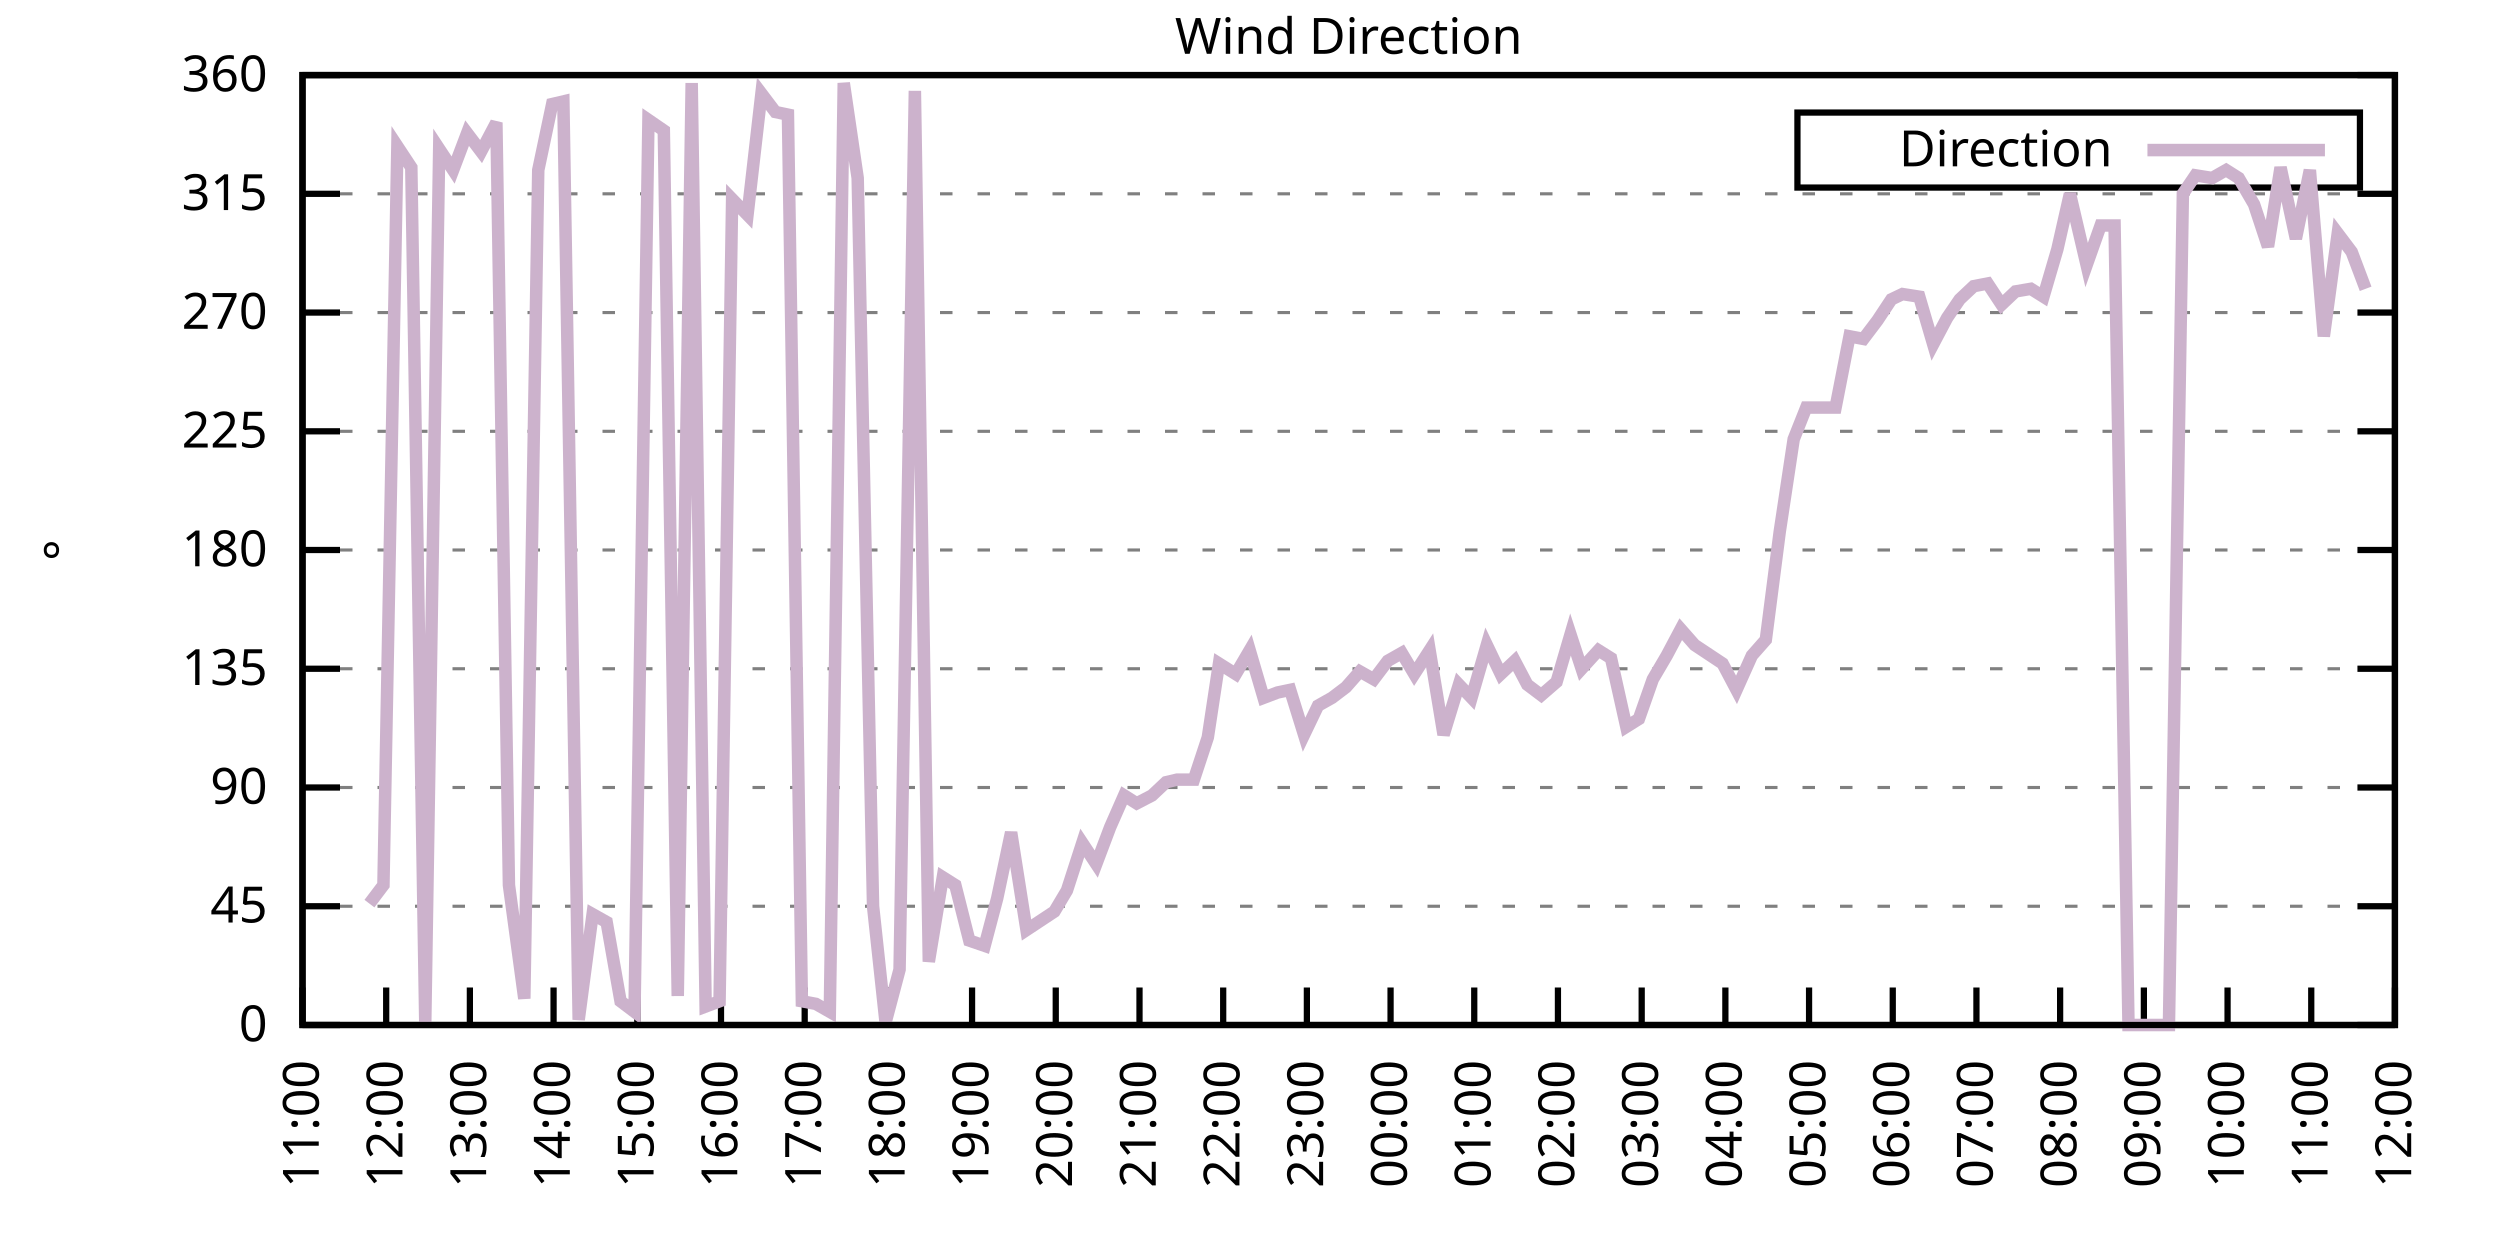
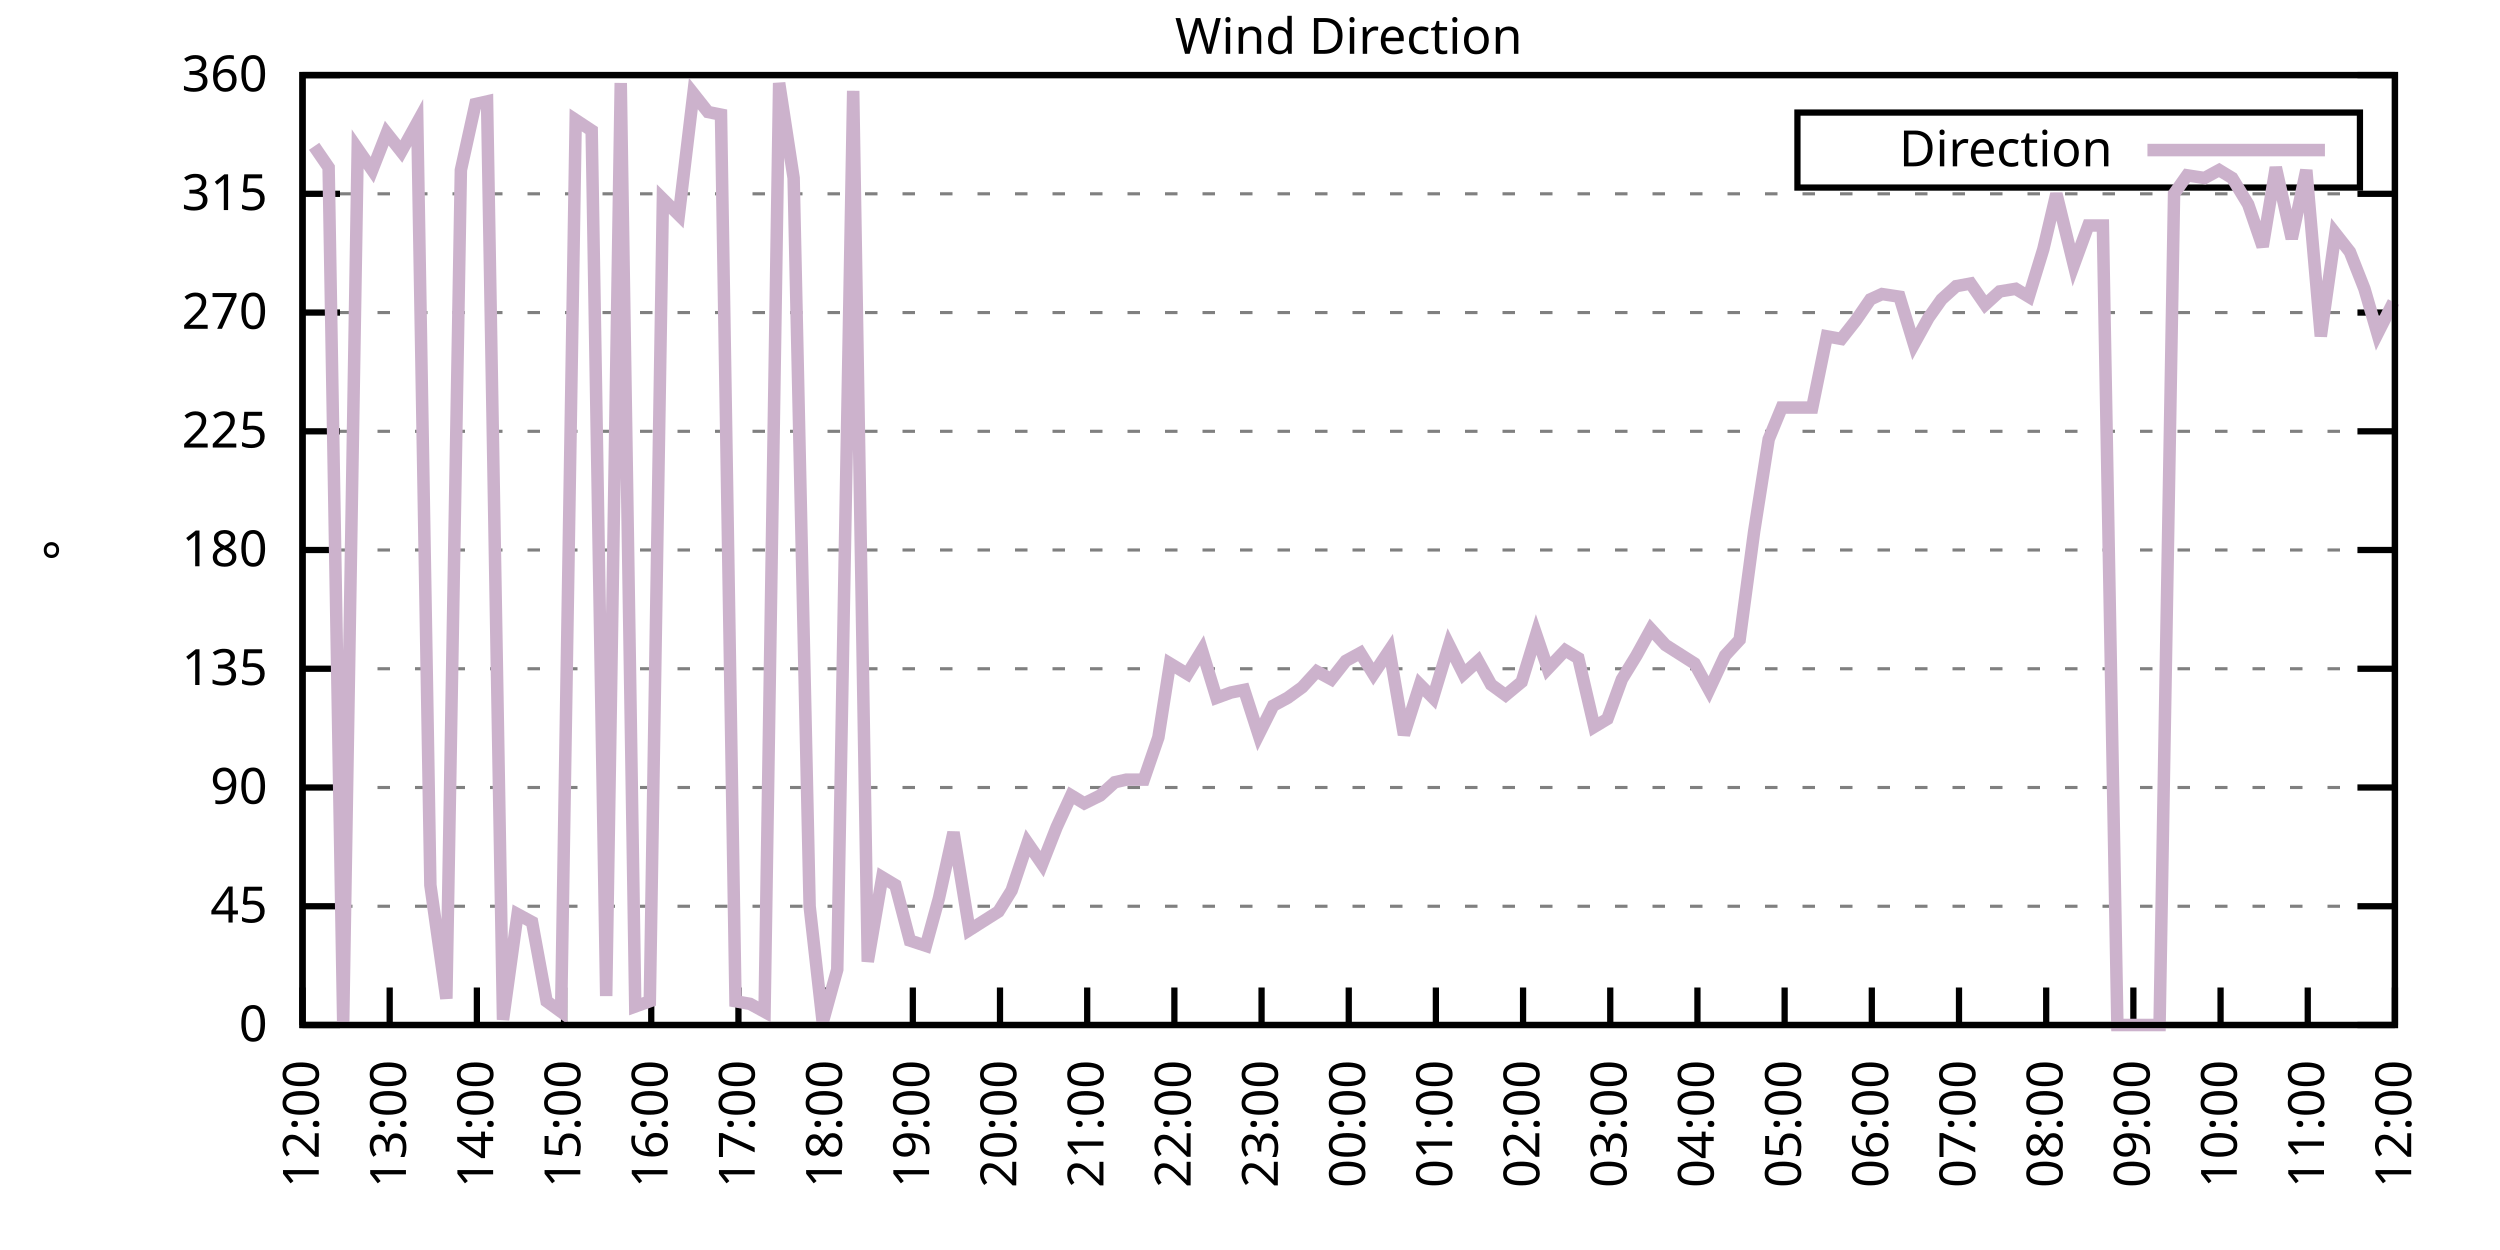
<svg xmlns="http://www.w3.org/2000/svg" xmlns:xlink="http://www.w3.org/1999/xlink" width="400" height="200" viewBox="0 0 400 200">
  <g id="gnuplot_canvas">
    <rect x="0" y="0" width="400" height="200" fill="none" />
    <defs>
      <circle id="gpDot" r="0.5" stroke-width="0.5" stroke="currentColor" />
      <path id="gpPt0" stroke-width="0.333" stroke="currentColor" d="M-1,0 h2 M0,-1 v2" />
      <path id="gpPt1" stroke-width="0.333" stroke="currentColor" d="M-1,-1 L1,1 M1,-1 L-1,1" />
      <path id="gpPt2" stroke-width="0.333" stroke="currentColor" d="M-1,0 L1,0 M0,-1 L0,1 M-1,-1 L1,1 M-1,1 L1,-1" />
      <rect id="gpPt3" stroke-width="0.333" stroke="currentColor" x="-1" y="-1" width="2" height="2" />
      <rect id="gpPt4" stroke-width="0.333" stroke="currentColor" fill="currentColor" x="-1" y="-1" width="2" height="2" />
      <circle id="gpPt5" stroke-width="0.333" stroke="currentColor" cx="0" cy="0" r="1" />
      <use xlink:href="#gpPt5" id="gpPt6" fill="currentColor" stroke="none" />
      <path id="gpPt7" stroke-width="0.333" stroke="currentColor" d="M0,-1.33 L-1.33,0.67 L1.33,0.67 z" />
      <use xlink:href="#gpPt7" id="gpPt8" fill="currentColor" stroke="none" />
      <use xlink:href="#gpPt7" id="gpPt9" stroke="currentColor" transform="rotate(180)" />
      <use xlink:href="#gpPt9" id="gpPt10" fill="currentColor" stroke="none" />
      <use xlink:href="#gpPt3" id="gpPt11" stroke="currentColor" transform="rotate(45)" />
      <use xlink:href="#gpPt11" id="gpPt12" fill="currentColor" stroke="none" />
      <path id="gpPt13" stroke-width="0.333" stroke="currentColor" d="M0,1.330 L1.265,0.411 L0.782,-1.067 L-0.782,-1.076 L-1.265,0.411 z" />
      <use xlink:href="#gpPt13" id="gpPt14" fill="currentColor" stroke="none" />
      <filter id="textbox" filterUnits="objectBoundingBox" x="0" y="0" height="1" width="1">
        <feFlood flood-color="white" flood-opacity="1" result="bgnd" />
        <feComposite in="SourceGraphic" in2="bgnd" operator="atop" />
      </filter>
      <filter id="greybox" filterUnits="objectBoundingBox" x="0" y="0" height="1" width="1">
        <feFlood flood-color="lightgrey" flood-opacity="1" result="grey" />
        <feComposite in="SourceGraphic" in2="grey" operator="atop" />
      </filter>
    </defs>
    <g fill="none" color="white" stroke="currentColor" stroke-width="1.00" stroke-linecap="butt" stroke-linejoin="miter">
</g>
    <g fill="none" color="black" stroke="currentColor" stroke-width="1.00" stroke-linecap="butt" stroke-linejoin="miter">
      <g stroke="none" shape-rendering="crispEdges">
        <polygon fill="rgb(255, 255, 255)" points="48.40,164.00 383.18,164.00 383.18,12.02 48.40,12.02 " />
      </g>
    </g>
    <g fill="none" color="black" stroke="currentColor" stroke-width="1.00" stroke-linecap="butt" stroke-linejoin="miter">
</g>
    <g fill="none" color="black" stroke="black" stroke-width="0.50" stroke-linecap="butt" stroke-linejoin="miter">
</g>
    <g fill="none" color="gray" stroke="currentColor" stroke-width="0.50" stroke-linecap="butt" stroke-linejoin="miter">
      <path stroke="gray" stroke-dasharray="2,4" class="gridline" d="M48.40,164.00 L383.19,164.00  " />
    </g>
    <g fill="none" color="gray" stroke="gray" stroke-width="1.00" stroke-linecap="butt" stroke-linejoin="miter">
</g>
    <g fill="none" color="black" stroke="currentColor" stroke-width="1.00" stroke-linecap="butt" stroke-linejoin="miter">
      <path stroke="black" d="M48.40,164.00 L54.40,164.00 M383.19,164.00 L377.19,164.00  " />
      <g transform="translate(42.80,166.60)" stroke="none" fill="black" font-family="Sans" font-size="8.00" text-anchor="end">
        <text>
          <tspan font-family="Sans"> 0</tspan>
        </text>
      </g>
    </g>
    <g fill="none" color="black" stroke="currentColor" stroke-width="1.00" stroke-linecap="butt" stroke-linejoin="miter">
</g>
    <g fill="none" color="black" stroke="black" stroke-width="0.50" stroke-linecap="butt" stroke-linejoin="miter">
</g>
    <g fill="none" color="gray" stroke="currentColor" stroke-width="0.50" stroke-linecap="butt" stroke-linejoin="miter">
      <path stroke="gray" stroke-dasharray="2,4" class="gridline" d="M48.40,145.00 L383.19,145.00  " />
    </g>
    <g fill="none" color="gray" stroke="gray" stroke-width="1.00" stroke-linecap="butt" stroke-linejoin="miter">
</g>
    <g fill="none" color="black" stroke="currentColor" stroke-width="1.00" stroke-linecap="butt" stroke-linejoin="miter">
      <path stroke="black" d="M48.40,145.00 L54.40,145.00 M383.19,145.00 L377.19,145.00  " />
      <g transform="translate(42.80,147.60)" stroke="none" fill="black" font-family="Sans" font-size="8.00" text-anchor="end">
        <text>
          <tspan font-family="Sans"> 45</tspan>
        </text>
      </g>
    </g>
    <g fill="none" color="black" stroke="currentColor" stroke-width="1.00" stroke-linecap="butt" stroke-linejoin="miter">
</g>
    <g fill="none" color="black" stroke="black" stroke-width="0.50" stroke-linecap="butt" stroke-linejoin="miter">
</g>
    <g fill="none" color="gray" stroke="currentColor" stroke-width="0.50" stroke-linecap="butt" stroke-linejoin="miter">
      <path stroke="gray" stroke-dasharray="2,4" class="gridline" d="M48.40,126.00 L383.19,126.00  " />
    </g>
    <g fill="none" color="gray" stroke="gray" stroke-width="1.00" stroke-linecap="butt" stroke-linejoin="miter">
</g>
    <g fill="none" color="black" stroke="currentColor" stroke-width="1.00" stroke-linecap="butt" stroke-linejoin="miter">
      <path stroke="black" d="M48.40,126.00 L54.40,126.00 M383.19,126.00 L377.19,126.00  " />
      <g transform="translate(42.80,128.60)" stroke="none" fill="black" font-family="Sans" font-size="8.00" text-anchor="end">
        <text>
          <tspan font-family="Sans"> 90</tspan>
        </text>
      </g>
    </g>
    <g fill="none" color="black" stroke="currentColor" stroke-width="1.00" stroke-linecap="butt" stroke-linejoin="miter">
</g>
    <g fill="none" color="black" stroke="black" stroke-width="0.50" stroke-linecap="butt" stroke-linejoin="miter">
</g>
    <g fill="none" color="gray" stroke="currentColor" stroke-width="0.50" stroke-linecap="butt" stroke-linejoin="miter">
      <path stroke="gray" stroke-dasharray="2,4" class="gridline" d="M48.40,107.00 L383.19,107.00  " />
    </g>
    <g fill="none" color="gray" stroke="gray" stroke-width="1.00" stroke-linecap="butt" stroke-linejoin="miter">
</g>
    <g fill="none" color="black" stroke="currentColor" stroke-width="1.00" stroke-linecap="butt" stroke-linejoin="miter">
      <path stroke="black" d="M48.40,107.00 L54.40,107.00 M383.19,107.00 L377.19,107.00  " />
      <g transform="translate(42.80,109.60)" stroke="none" fill="black" font-family="Sans" font-size="8.00" text-anchor="end">
        <text>
          <tspan font-family="Sans"> 135</tspan>
        </text>
      </g>
    </g>
    <g fill="none" color="black" stroke="currentColor" stroke-width="1.00" stroke-linecap="butt" stroke-linejoin="miter">
</g>
    <g fill="none" color="black" stroke="black" stroke-width="0.50" stroke-linecap="butt" stroke-linejoin="miter">
</g>
    <g fill="none" color="gray" stroke="currentColor" stroke-width="0.50" stroke-linecap="butt" stroke-linejoin="miter">
      <path stroke="gray" stroke-dasharray="2,4" class="gridline" d="M48.40,88.00 L383.19,88.00  " />
    </g>
    <g fill="none" color="gray" stroke="gray" stroke-width="1.00" stroke-linecap="butt" stroke-linejoin="miter">
</g>
    <g fill="none" color="black" stroke="currentColor" stroke-width="1.00" stroke-linecap="butt" stroke-linejoin="miter">
      <path stroke="black" d="M48.40,88.00 L54.40,88.00 M383.19,88.00 L377.19,88.00  " />
      <g transform="translate(42.80,90.60)" stroke="none" fill="black" font-family="Sans" font-size="8.00" text-anchor="end">
        <text>
          <tspan font-family="Sans"> 180</tspan>
        </text>
      </g>
    </g>
    <g fill="none" color="black" stroke="currentColor" stroke-width="1.00" stroke-linecap="butt" stroke-linejoin="miter">
</g>
    <g fill="none" color="black" stroke="black" stroke-width="0.50" stroke-linecap="butt" stroke-linejoin="miter">
</g>
    <g fill="none" color="gray" stroke="currentColor" stroke-width="0.50" stroke-linecap="butt" stroke-linejoin="miter">
      <path stroke="gray" stroke-dasharray="2,4" class="gridline" d="M48.40,69.01 L383.19,69.01  " />
    </g>
    <g fill="none" color="gray" stroke="gray" stroke-width="1.00" stroke-linecap="butt" stroke-linejoin="miter">
</g>
    <g fill="none" color="black" stroke="currentColor" stroke-width="1.00" stroke-linecap="butt" stroke-linejoin="miter">
      <path stroke="black" d="M48.40,69.01 L54.40,69.01 M383.19,69.01 L377.19,69.01  " />
      <g transform="translate(42.80,71.61)" stroke="none" fill="black" font-family="Sans" font-size="8.00" text-anchor="end">
        <text>
          <tspan font-family="Sans"> 225</tspan>
        </text>
      </g>
    </g>
    <g fill="none" color="black" stroke="currentColor" stroke-width="1.00" stroke-linecap="butt" stroke-linejoin="miter">
</g>
    <g fill="none" color="black" stroke="black" stroke-width="0.50" stroke-linecap="butt" stroke-linejoin="miter">
</g>
    <g fill="none" color="gray" stroke="currentColor" stroke-width="0.50" stroke-linecap="butt" stroke-linejoin="miter">
      <path stroke="gray" stroke-dasharray="2,4" class="gridline" d="M48.40,50.01 L383.19,50.01  " />
    </g>
    <g fill="none" color="gray" stroke="gray" stroke-width="1.00" stroke-linecap="butt" stroke-linejoin="miter">
</g>
    <g fill="none" color="black" stroke="currentColor" stroke-width="1.00" stroke-linecap="butt" stroke-linejoin="miter">
      <path stroke="black" d="M48.40,50.01 L54.40,50.01 M383.19,50.01 L377.19,50.01  " />
      <g transform="translate(42.80,52.61)" stroke="none" fill="black" font-family="Sans" font-size="8.00" text-anchor="end">
        <text>
          <tspan font-family="Sans"> 270</tspan>
        </text>
      </g>
    </g>
    <g fill="none" color="black" stroke="currentColor" stroke-width="1.00" stroke-linecap="butt" stroke-linejoin="miter">
</g>
    <g fill="none" color="black" stroke="black" stroke-width="0.50" stroke-linecap="butt" stroke-linejoin="miter">
</g>
    <g fill="none" color="gray" stroke="currentColor" stroke-width="0.50" stroke-linecap="butt" stroke-linejoin="miter">
      <path stroke="gray" stroke-dasharray="2,4" class="gridline" d="M48.40,31.01 L383.19,31.01  " />
    </g>
    <g fill="none" color="gray" stroke="gray" stroke-width="1.00" stroke-linecap="butt" stroke-linejoin="miter">
</g>
    <g fill="none" color="black" stroke="currentColor" stroke-width="1.00" stroke-linecap="butt" stroke-linejoin="miter">
      <path stroke="black" d="M48.40,31.01 L54.40,31.01 M383.19,31.01 L377.19,31.01  " />
      <g transform="translate(42.80,33.61)" stroke="none" fill="black" font-family="Sans" font-size="8.00" text-anchor="end">
        <text>
          <tspan font-family="Sans"> 315</tspan>
        </text>
      </g>
    </g>
    <g fill="none" color="black" stroke="currentColor" stroke-width="1.00" stroke-linecap="butt" stroke-linejoin="miter">
</g>
    <g fill="none" color="black" stroke="black" stroke-width="0.50" stroke-linecap="butt" stroke-linejoin="miter">
</g>
    <g fill="none" color="gray" stroke="currentColor" stroke-width="0.50" stroke-linecap="butt" stroke-linejoin="miter">
      <path stroke="gray" stroke-dasharray="2,4" class="gridline" d="M48.40,12.01 L383.19,12.01  " />
    </g>
    <g fill="none" color="gray" stroke="gray" stroke-width="1.00" stroke-linecap="butt" stroke-linejoin="miter">
</g>
    <g fill="none" color="black" stroke="currentColor" stroke-width="1.00" stroke-linecap="butt" stroke-linejoin="miter">
      <path stroke="black" d="M48.40,12.01 L54.40,12.01 M383.19,12.01 L377.19,12.01  " />
      <g transform="translate(42.80,14.61)" stroke="none" fill="black" font-family="Sans" font-size="8.00" text-anchor="end">
        <text>
          <tspan font-family="Sans"> 360</tspan>
        </text>
      </g>
    </g>
    <g fill="none" color="black" stroke="currentColor" stroke-width="1.00" stroke-linecap="butt" stroke-linejoin="miter">
      <path stroke="black" d="M48.40,164.00 L48.40,158.00  " />
      <g transform="translate(51.00,169.60) rotate(270.00)" stroke="none" fill="black" font-family="Sans" font-size="8.00" text-anchor="end">
        <text>
-           <tspan font-family="Sans">11:00</tspan>
-         </text>
-       </g>
-     </g>
-     <g fill="none" color="black" stroke="currentColor" stroke-width="1.00" stroke-linecap="butt" stroke-linejoin="miter">
-       <path stroke="black" d="M61.79,164.00 L61.79,158.00  " />
-       <g transform="translate(64.39,169.60) rotate(270.00)" stroke="none" fill="black" font-family="Sans" font-size="8.00" text-anchor="end">
-         <text>
          <tspan font-family="Sans">12:00</tspan>
        </text>
      </g>
    </g>
    <g fill="none" color="black" stroke="currentColor" stroke-width="1.00" stroke-linecap="butt" stroke-linejoin="miter">
-       <path stroke="black" d="M75.18,164.00 L75.18,158.00  " />
-       <g transform="translate(77.78,169.60) rotate(270.00)" stroke="none" fill="black" font-family="Sans" font-size="8.00" text-anchor="end">
+       <path stroke="black" d="M62.35,164.00 L62.35,158.00  " />
+       <g transform="translate(64.95,169.60) rotate(270.00)" stroke="none" fill="black" font-family="Sans" font-size="8.00" text-anchor="end">
        <text>
          <tspan font-family="Sans">13:00</tspan>
        </text>
      </g>
    </g>
    <g fill="none" color="black" stroke="currentColor" stroke-width="1.00" stroke-linecap="butt" stroke-linejoin="miter">
-       <path stroke="black" d="M88.57,164.00 L88.57,158.00  " />
-       <g transform="translate(91.17,169.60) rotate(270.00)" stroke="none" fill="black" font-family="Sans" font-size="8.00" text-anchor="end">
+       <path stroke="black" d="M76.30,164.00 L76.30,158.00  " />
+       <g transform="translate(78.90,169.60) rotate(270.00)" stroke="none" fill="black" font-family="Sans" font-size="8.00" text-anchor="end">
        <text>
          <tspan font-family="Sans">14:00</tspan>
        </text>
      </g>
    </g>
    <g fill="none" color="black" stroke="currentColor" stroke-width="1.00" stroke-linecap="butt" stroke-linejoin="miter">
-       <path stroke="black" d="M101.97,164.00 L101.97,158.00  " />
-       <g transform="translate(104.57,169.60) rotate(270.00)" stroke="none" fill="black" font-family="Sans" font-size="8.00" text-anchor="end">
+       <path stroke="black" d="M90.25,164.00 L90.25,158.00  " />
+       <g transform="translate(92.85,169.60) rotate(270.00)" stroke="none" fill="black" font-family="Sans" font-size="8.00" text-anchor="end">
        <text>
          <tspan font-family="Sans">15:00</tspan>
        </text>
      </g>
    </g>
    <g fill="none" color="black" stroke="currentColor" stroke-width="1.00" stroke-linecap="butt" stroke-linejoin="miter">
-       <path stroke="black" d="M115.36,164.00 L115.36,158.00  " />
-       <g transform="translate(117.96,169.60) rotate(270.00)" stroke="none" fill="black" font-family="Sans" font-size="8.00" text-anchor="end">
+       <path stroke="black" d="M104.20,164.00 L104.20,158.00  " />
+       <g transform="translate(106.80,169.60) rotate(270.00)" stroke="none" fill="black" font-family="Sans" font-size="8.00" text-anchor="end">
        <text>
          <tspan font-family="Sans">16:00</tspan>
        </text>
      </g>
    </g>
    <g fill="none" color="black" stroke="currentColor" stroke-width="1.00" stroke-linecap="butt" stroke-linejoin="miter">
-       <path stroke="black" d="M128.75,164.00 L128.75,158.00  " />
-       <g transform="translate(131.35,169.60) rotate(270.00)" stroke="none" fill="black" font-family="Sans" font-size="8.00" text-anchor="end">
+       <path stroke="black" d="M118.15,164.00 L118.15,158.00  " />
+       <g transform="translate(120.75,169.60) rotate(270.00)" stroke="none" fill="black" font-family="Sans" font-size="8.00" text-anchor="end">
        <text>
          <tspan font-family="Sans">17:00</tspan>
        </text>
      </g>
    </g>
    <g fill="none" color="black" stroke="currentColor" stroke-width="1.00" stroke-linecap="butt" stroke-linejoin="miter">
-       <path stroke="black" d="M142.14,164.00 L142.14,158.00  " />
-       <g transform="translate(144.74,169.60) rotate(270.00)" stroke="none" fill="black" font-family="Sans" font-size="8.00" text-anchor="end">
+       <path stroke="black" d="M132.10,164.00 L132.10,158.00  " />
+       <g transform="translate(134.70,169.60) rotate(270.00)" stroke="none" fill="black" font-family="Sans" font-size="8.00" text-anchor="end">
        <text>
          <tspan font-family="Sans">18:00</tspan>
        </text>
      </g>
    </g>
    <g fill="none" color="black" stroke="currentColor" stroke-width="1.00" stroke-linecap="butt" stroke-linejoin="miter">
-       <path stroke="black" d="M155.53,164.00 L155.53,158.00  " />
-       <g transform="translate(158.13,169.60) rotate(270.00)" stroke="none" fill="black" font-family="Sans" font-size="8.00" text-anchor="end">
+       <path stroke="black" d="M146.05,164.00 L146.05,158.00  " />
+       <g transform="translate(148.65,169.60) rotate(270.00)" stroke="none" fill="black" font-family="Sans" font-size="8.00" text-anchor="end">
        <text>
          <tspan font-family="Sans">19:00</tspan>
        </text>
      </g>
    </g>
    <g fill="none" color="black" stroke="currentColor" stroke-width="1.00" stroke-linecap="butt" stroke-linejoin="miter">
-       <path stroke="black" d="M168.92,164.00 L168.92,158.00  " />
-       <g transform="translate(171.52,169.60) rotate(270.00)" stroke="none" fill="black" font-family="Sans" font-size="8.00" text-anchor="end">
+       <path stroke="black" d="M160.00,164.00 L160.00,158.00  " />
+       <g transform="translate(162.60,169.60) rotate(270.00)" stroke="none" fill="black" font-family="Sans" font-size="8.00" text-anchor="end">
        <text>
          <tspan font-family="Sans">20:00</tspan>
        </text>
      </g>
    </g>
    <g fill="none" color="black" stroke="currentColor" stroke-width="1.00" stroke-linecap="butt" stroke-linejoin="miter">
-       <path stroke="black" d="M182.32,164.00 L182.32,158.00  " />
-       <g transform="translate(184.92,169.60) rotate(270.00)" stroke="none" fill="black" font-family="Sans" font-size="8.00" text-anchor="end">
+       <path stroke="black" d="M173.95,164.00 L173.95,158.00  " />
+       <g transform="translate(176.55,169.60) rotate(270.00)" stroke="none" fill="black" font-family="Sans" font-size="8.00" text-anchor="end">
        <text>
          <tspan font-family="Sans">21:00</tspan>
        </text>
      </g>
    </g>
    <g fill="none" color="black" stroke="currentColor" stroke-width="1.00" stroke-linecap="butt" stroke-linejoin="miter">
-       <path stroke="black" d="M195.71,164.00 L195.71,158.00  " />
-       <g transform="translate(198.31,169.60) rotate(270.00)" stroke="none" fill="black" font-family="Sans" font-size="8.00" text-anchor="end">
+       <path stroke="black" d="M187.90,164.00 L187.90,158.00  " />
+       <g transform="translate(190.50,169.60) rotate(270.00)" stroke="none" fill="black" font-family="Sans" font-size="8.00" text-anchor="end">
        <text>
          <tspan font-family="Sans">22:00</tspan>
        </text>
      </g>
    </g>
    <g fill="none" color="black" stroke="currentColor" stroke-width="1.00" stroke-linecap="butt" stroke-linejoin="miter">
-       <path stroke="black" d="M209.10,164.00 L209.10,158.00  " />
-       <g transform="translate(211.70,169.60) rotate(270.00)" stroke="none" fill="black" font-family="Sans" font-size="8.00" text-anchor="end">
+       <path stroke="black" d="M201.85,164.00 L201.85,158.00  " />
+       <g transform="translate(204.45,169.60) rotate(270.00)" stroke="none" fill="black" font-family="Sans" font-size="8.00" text-anchor="end">
        <text>
          <tspan font-family="Sans">23:00</tspan>
        </text>
      </g>
    </g>
    <g fill="none" color="black" stroke="currentColor" stroke-width="1.00" stroke-linecap="butt" stroke-linejoin="miter">
-       <path stroke="black" d="M222.49,164.00 L222.49,158.00  " />
-       <g transform="translate(225.09,169.60) rotate(270.00)" stroke="none" fill="black" font-family="Sans" font-size="8.00" text-anchor="end">
+       <path stroke="black" d="M215.80,164.00 L215.80,158.00  " />
+       <g transform="translate(218.40,169.60) rotate(270.00)" stroke="none" fill="black" font-family="Sans" font-size="8.00" text-anchor="end">
        <text>
          <tspan font-family="Sans">00:00</tspan>
        </text>
      </g>
    </g>
    <g fill="none" color="black" stroke="currentColor" stroke-width="1.00" stroke-linecap="butt" stroke-linejoin="miter">
-       <path stroke="black" d="M235.88,164.00 L235.88,158.00  " />
-       <g transform="translate(238.48,169.60) rotate(270.00)" stroke="none" fill="black" font-family="Sans" font-size="8.00" text-anchor="end">
+       <path stroke="black" d="M229.74,164.00 L229.74,158.00  " />
+       <g transform="translate(232.34,169.60) rotate(270.00)" stroke="none" fill="black" font-family="Sans" font-size="8.00" text-anchor="end">
        <text>
          <tspan font-family="Sans">01:00</tspan>
        </text>
      </g>
    </g>
    <g fill="none" color="black" stroke="currentColor" stroke-width="1.00" stroke-linecap="butt" stroke-linejoin="miter">
-       <path stroke="black" d="M249.27,164.00 L249.27,158.00  " />
-       <g transform="translate(251.87,169.60) rotate(270.00)" stroke="none" fill="black" font-family="Sans" font-size="8.00" text-anchor="end">
+       <path stroke="black" d="M243.69,164.00 L243.69,158.00  " />
+       <g transform="translate(246.29,169.60) rotate(270.00)" stroke="none" fill="black" font-family="Sans" font-size="8.00" text-anchor="end">
        <text>
          <tspan font-family="Sans">02:00</tspan>
        </text>
      </g>
    </g>
    <g fill="none" color="black" stroke="currentColor" stroke-width="1.00" stroke-linecap="butt" stroke-linejoin="miter">
-       <path stroke="black" d="M262.67,164.00 L262.67,158.00  " />
-       <g transform="translate(265.27,169.60) rotate(270.00)" stroke="none" fill="black" font-family="Sans" font-size="8.00" text-anchor="end">
+       <path stroke="black" d="M257.64,164.00 L257.64,158.00  " />
+       <g transform="translate(260.24,169.60) rotate(270.00)" stroke="none" fill="black" font-family="Sans" font-size="8.00" text-anchor="end">
        <text>
          <tspan font-family="Sans">03:00</tspan>
        </text>
      </g>
    </g>
    <g fill="none" color="black" stroke="currentColor" stroke-width="1.00" stroke-linecap="butt" stroke-linejoin="miter">
-       <path stroke="black" d="M276.06,164.00 L276.06,158.00  " />
-       <g transform="translate(278.66,169.60) rotate(270.00)" stroke="none" fill="black" font-family="Sans" font-size="8.00" text-anchor="end">
+       <path stroke="black" d="M271.59,164.00 L271.59,158.00  " />
+       <g transform="translate(274.19,169.60) rotate(270.00)" stroke="none" fill="black" font-family="Sans" font-size="8.00" text-anchor="end">
        <text>
          <tspan font-family="Sans">04:00</tspan>
        </text>
      </g>
    </g>
    <g fill="none" color="black" stroke="currentColor" stroke-width="1.00" stroke-linecap="butt" stroke-linejoin="miter">
-       <path stroke="black" d="M289.45,164.00 L289.45,158.00  " />
-       <g transform="translate(292.05,169.60) rotate(270.00)" stroke="none" fill="black" font-family="Sans" font-size="8.00" text-anchor="end">
+       <path stroke="black" d="M285.54,164.00 L285.54,158.00  " />
+       <g transform="translate(288.14,169.60) rotate(270.00)" stroke="none" fill="black" font-family="Sans" font-size="8.00" text-anchor="end">
        <text>
          <tspan font-family="Sans">05:00</tspan>
        </text>
      </g>
    </g>
    <g fill="none" color="black" stroke="currentColor" stroke-width="1.00" stroke-linecap="butt" stroke-linejoin="miter">
-       <path stroke="black" d="M302.84,164.00 L302.84,158.00  " />
-       <g transform="translate(305.44,169.60) rotate(270.00)" stroke="none" fill="black" font-family="Sans" font-size="8.00" text-anchor="end">
+       <path stroke="black" d="M299.49,164.00 L299.49,158.00  " />
+       <g transform="translate(302.09,169.60) rotate(270.00)" stroke="none" fill="black" font-family="Sans" font-size="8.00" text-anchor="end">
        <text>
          <tspan font-family="Sans">06:00</tspan>
        </text>
      </g>
    </g>
    <g fill="none" color="black" stroke="currentColor" stroke-width="1.00" stroke-linecap="butt" stroke-linejoin="miter">
-       <path stroke="black" d="M316.23,164.00 L316.23,158.00  " />
-       <g transform="translate(318.83,169.60) rotate(270.00)" stroke="none" fill="black" font-family="Sans" font-size="8.00" text-anchor="end">
+       <path stroke="black" d="M313.44,164.00 L313.44,158.00  " />
+       <g transform="translate(316.04,169.60) rotate(270.00)" stroke="none" fill="black" font-family="Sans" font-size="8.00" text-anchor="end">
        <text>
          <tspan font-family="Sans">07:00</tspan>
        </text>
      </g>
    </g>
    <g fill="none" color="black" stroke="currentColor" stroke-width="1.00" stroke-linecap="butt" stroke-linejoin="miter">
-       <path stroke="black" d="M329.62,164.00 L329.62,158.00  " />
-       <g transform="translate(332.22,169.60) rotate(270.00)" stroke="none" fill="black" font-family="Sans" font-size="8.00" text-anchor="end">
+       <path stroke="black" d="M327.39,164.00 L327.39,158.00  " />
+       <g transform="translate(329.99,169.60) rotate(270.00)" stroke="none" fill="black" font-family="Sans" font-size="8.00" text-anchor="end">
        <text>
          <tspan font-family="Sans">08:00</tspan>
        </text>
      </g>
    </g>
    <g fill="none" color="black" stroke="currentColor" stroke-width="1.00" stroke-linecap="butt" stroke-linejoin="miter">
-       <path stroke="black" d="M343.02,164.00 L343.02,158.00  " />
-       <g transform="translate(345.62,169.60) rotate(270.00)" stroke="none" fill="black" font-family="Sans" font-size="8.00" text-anchor="end">
+       <path stroke="black" d="M341.34,164.00 L341.34,158.00  " />
+       <g transform="translate(343.94,169.60) rotate(270.00)" stroke="none" fill="black" font-family="Sans" font-size="8.00" text-anchor="end">
        <text>
          <tspan font-family="Sans">09:00</tspan>
        </text>
      </g>
    </g>
    <g fill="none" color="black" stroke="currentColor" stroke-width="1.00" stroke-linecap="butt" stroke-linejoin="miter">
-       <path stroke="black" d="M356.41,164.00 L356.41,158.00  " />
-       <g transform="translate(359.01,169.60) rotate(270.00)" stroke="none" fill="black" font-family="Sans" font-size="8.00" text-anchor="end">
+       <path stroke="black" d="M355.29,164.00 L355.29,158.00  " />
+       <g transform="translate(357.89,169.60) rotate(270.00)" stroke="none" fill="black" font-family="Sans" font-size="8.00" text-anchor="end">
        <text>
          <tspan font-family="Sans">10:00</tspan>
        </text>
      </g>
    </g>
    <g fill="none" color="black" stroke="currentColor" stroke-width="1.00" stroke-linecap="butt" stroke-linejoin="miter">
-       <path stroke="black" d="M369.80,164.00 L369.80,158.00  " />
-       <g transform="translate(372.40,169.60) rotate(270.00)" stroke="none" fill="black" font-family="Sans" font-size="8.00" text-anchor="end">
+       <path stroke="black" d="M369.24,164.00 L369.24,158.00  " />
+       <g transform="translate(371.84,169.60) rotate(270.00)" stroke="none" fill="black" font-family="Sans" font-size="8.00" text-anchor="end">
        <text>
          <tspan font-family="Sans">11:00</tspan>
        </text>
      </g>
    </g>
    <g fill="none" color="black" stroke="currentColor" stroke-width="1.00" stroke-linecap="butt" stroke-linejoin="miter">
      <path stroke="black" d="M383.19,164.00 L383.19,158.00  " />
      <g transform="translate(385.79,169.60) rotate(270.00)" stroke="none" fill="black" font-family="Sans" font-size="8.00" text-anchor="end">
        <text>
          <tspan font-family="Sans">12:00</tspan>
        </text>
      </g>
    </g>
    <g fill="none" color="black" stroke="currentColor" stroke-width="1.00" stroke-linecap="butt" stroke-linejoin="miter">
</g>
    <g fill="none" color="black" stroke="currentColor" stroke-width="1.00" stroke-linecap="butt" stroke-linejoin="miter">
      <path stroke="black" d="M48.40,12.01 L48.40,164.00 L383.19,164.00 L383.19,12.01 L48.40,12.01 Z  " />
    </g>
    <g fill="none" color="black" stroke="currentColor" stroke-width="1.00" stroke-linecap="butt" stroke-linejoin="miter">
</g>
    <g fill="none" color="black" stroke="currentColor" stroke-width="1.00" stroke-linecap="butt" stroke-linejoin="miter">
      <path stroke="black" d="M287.59,30.01 L287.59,18.01 L377.59,18.01 L377.59,30.01 L287.59,30.01 Z  " />
    </g>
    <g id="Wind_direction_plot_1">
      <g fill="none" color="white" stroke="black" stroke-width="2.00" stroke-linecap="butt" stroke-linejoin="miter">
</g>
      <g fill="none" color="black" stroke="currentColor" stroke-width="2.00" stroke-linecap="butt" stroke-linejoin="miter">
        <g transform="translate(337.99,26.61)" stroke="none" fill="black" font-family="Sans" font-size="8.00" text-anchor="end">
          <text>
            <tspan font-family="Sans">Direction</tspan>
          </text>
        </g>
      </g>
      <g fill="none" color="black" stroke="currentColor" stroke-width="2.00" stroke-linecap="butt" stroke-linejoin="miter">
-         <path stroke="rgb(204, 178, 204)" d="M343.59,24.01 L371.99,24.01 M59.11,144.58 L61.35,141.62 L63.58,23.41 L65.81,26.79 L68.04,163.58 L70.27,23.83   L72.50,27.21 L74.74,21.30 L76.97,24.25 L79.42,19.61 L81.43,141.62 L83.89,159.78 L86.12,27.21 L88.35,16.65   L90.14,16.23 L92.59,163.16 L94.82,146.27 L97.06,147.53 L99.29,160.20 L101.52,161.89 L103.75,19.19 L106.21,20.88   L108.44,159.36 L110.67,13.28 L112.90,161.04 L115.13,160.20 L117.14,31.85 L119.60,34.39 L121.83,14.97 L124.06,17.92   L126.07,18.34 L128.30,160.20 L130.54,160.62 L132.77,161.89 L135.00,13.28 L137.23,28.48 L139.69,145.00 L141.69,163.58   L143.93,155.13 L146.38,14.54 L148.61,153.87 L150.85,140.36 L152.85,141.62 L155.09,150.49 L157.54,151.33 L159.55,143.73   L161.78,133.18 L164.24,148.80 L168.70,145.85 L170.71,142.47 L173.17,134.87 L175.40,138.25 L177.63,132.34 L179.86,127.27   L181.87,128.54 L184.32,127.27 L186.56,125.16 L188.34,124.74 L191.02,124.74 L193.25,117.98 L195.04,106.16 L197.72,107.85   L199.95,104.05 L202.18,111.65 L204.41,110.80 L206.42,110.38 L208.65,117.56 L210.88,112.91 L213.12,111.65 L215.35,109.96   L217.58,107.43 L219.81,108.69 L222.04,105.74 L224.28,104.47 L226.29,107.85 L228.74,104.05 L230.97,117.56 L233.43,109.54   L235.44,111.65 L237.89,103.20 L240.12,107.85 L242.36,105.74 L244.36,109.54 L246.60,111.23 L249.05,109.11 L251.28,101.52   L253.07,107.00 L255.75,104.05 L257.76,105.31 L260.21,116.29 L262.22,115.03 L264.45,108.69 L266.68,104.89 L268.92,100.67   L271.15,103.20 L275.61,106.16 L277.84,110.38 L280.30,104.89 L282.53,102.36 L284.76,85.05 L286.99,70.27 L289.00,65.21   L291.23,65.21 L293.69,65.21 L295.92,53.81 L298.15,54.23 L300.39,51.27 L302.62,47.90 L304.40,47.05 L307.08,47.47   L309.31,55.07 L311.54,50.85 L313.55,47.90 L315.79,45.79 L318.02,45.36 L320.25,48.74 L322.48,46.63 L324.94,46.21   L326.95,47.47 L329.18,39.87 L331.19,31.01 L333.86,42.41 L336.10,36.08 L338.33,36.08 L340.56,164.00 L342.79,164.00   L344.80,164.00 L347.03,164.00 L349.26,31.01 L351.27,28.05 L353.95,28.48 L356.18,27.21 L358.19,28.48 L360.65,32.70   L362.88,39.45 L364.89,26.79 L367.34,38.19 L369.58,27.21 L371.81,53.81 L374.04,37.34 L376.27,40.30 L378.50,46.21    " />
+         <path stroke="rgb(204, 178, 204)" d="M343.59,24.01 L371.99,24.01 M50.26,23.41 L52.58,26.79 L54.91,163.58 L57.23,23.83 L59.56,27.21 L61.88,21.30   L64.21,24.25 L66.77,19.61 L68.86,141.62 L71.42,159.78 L73.74,27.21 L76.07,16.65 L77.93,16.23 L80.48,163.16   L82.81,146.27 L85.13,147.53 L87.46,160.20 L89.78,161.89 L92.11,19.19 L94.67,20.88 L96.99,159.36 L99.32,13.28   L101.64,161.04 L103.97,160.20 L106.06,31.85 L108.62,34.39 L110.94,14.97 L113.27,17.92 L115.36,18.34 L117.68,160.20   L120.01,160.62 L122.33,161.89 L124.66,13.28 L126.98,28.48 L129.54,145.00 L131.63,163.58 L133.96,155.13 L136.51,14.54   L138.84,153.87 L141.16,140.36 L143.26,141.62 L145.58,150.49 L148.14,151.33 L150.23,143.73 L152.56,133.18 L155.11,148.80   L159.76,145.85 L161.86,142.47 L164.41,134.87 L166.74,138.25 L169.06,132.34 L171.39,127.27 L173.48,128.54 L176.04,127.27   L178.36,125.16 L180.22,124.74 L183.01,124.74 L185.34,117.98 L187.20,106.16 L189.99,107.85 L192.31,104.05 L194.64,111.65   L196.96,110.80 L199.06,110.38 L201.38,117.56 L203.71,112.91 L206.03,111.65 L208.36,109.96 L210.68,107.43 L213.01,108.69   L215.33,105.74 L217.65,104.47 L219.75,107.85 L222.30,104.05 L224.63,117.56 L227.19,109.54 L229.28,111.65 L231.84,103.20   L234.16,107.85 L236.49,105.74 L238.58,109.54 L240.90,111.23 L243.46,109.11 L245.79,101.52 L247.65,107.00 L250.44,104.05   L252.53,105.31 L255.09,116.29 L257.18,115.03 L259.50,108.69 L261.83,104.89 L264.15,100.67 L266.48,103.20 L271.13,106.16   L273.45,110.38 L276.01,104.89 L278.34,102.36 L280.66,85.05 L282.99,70.27 L285.08,65.21 L287.40,65.21 L289.96,65.21   L292.29,53.81 L294.61,54.23 L296.94,51.27 L299.26,47.90 L301.12,47.05 L303.91,47.47 L306.23,55.07 L308.56,50.85   L310.65,47.90 L312.98,45.79 L315.30,45.36 L317.63,48.74 L319.95,46.63 L322.51,46.21 L324.60,47.47 L326.93,39.87   L329.02,31.01 L331.81,42.41 L334.13,36.08 L336.46,36.08 L338.78,164.00 L341.11,164.00 L343.20,164.00 L345.53,164.00   L347.85,31.01 L349.94,28.05 L352.73,28.48 L355.06,27.21 L357.15,28.48 L359.71,32.70 L362.03,39.45 L364.13,26.79   L366.68,38.19 L369.01,27.21 L371.33,53.81 L373.66,37.34 L375.98,40.30 L378.31,46.21 L380.40,53.39 L382.96,48.32    " />
      </g>
    </g>
    <g fill="none" color="black" stroke="currentColor" stroke-width="2.00" stroke-linecap="butt" stroke-linejoin="miter">
</g>
    <g fill="none" color="black" stroke="black" stroke-width="1.00" stroke-linecap="butt" stroke-linejoin="miter">
</g>
    <g fill="none" color="black" stroke="currentColor" stroke-width="1.00" stroke-linecap="butt" stroke-linejoin="miter">
      <path stroke="black" d="M48.40,12.01 L48.40,164.00 L383.19,164.00 L383.19,12.01 L48.40,12.01 Z  " />
      <g transform="translate(12.80,88.01) rotate(270.00)" stroke="none" fill="black" font-family="Sans" font-size="8.00" text-anchor="middle">
        <text>
          <tspan font-family="Sans">°</tspan>
        </text>
      </g>
    </g>
    <g fill="none" color="black" stroke="currentColor" stroke-width="1.00" stroke-linecap="butt" stroke-linejoin="miter">
</g>
    <g fill="none" color="black" stroke="currentColor" stroke-width="1.00" stroke-linecap="butt" stroke-linejoin="miter">
      <g transform="translate(215.79,8.61)" stroke="none" fill="black" font-family="Sans" font-size="8.00" text-anchor="middle">
        <text>
          <tspan font-family="Sans">Wind Direction</tspan>
        </text>
      </g>
    </g>
    <g fill="none" color="black" stroke="currentColor" stroke-width="1.00" stroke-linecap="butt" stroke-linejoin="miter">
</g>
  </g>
</svg>
